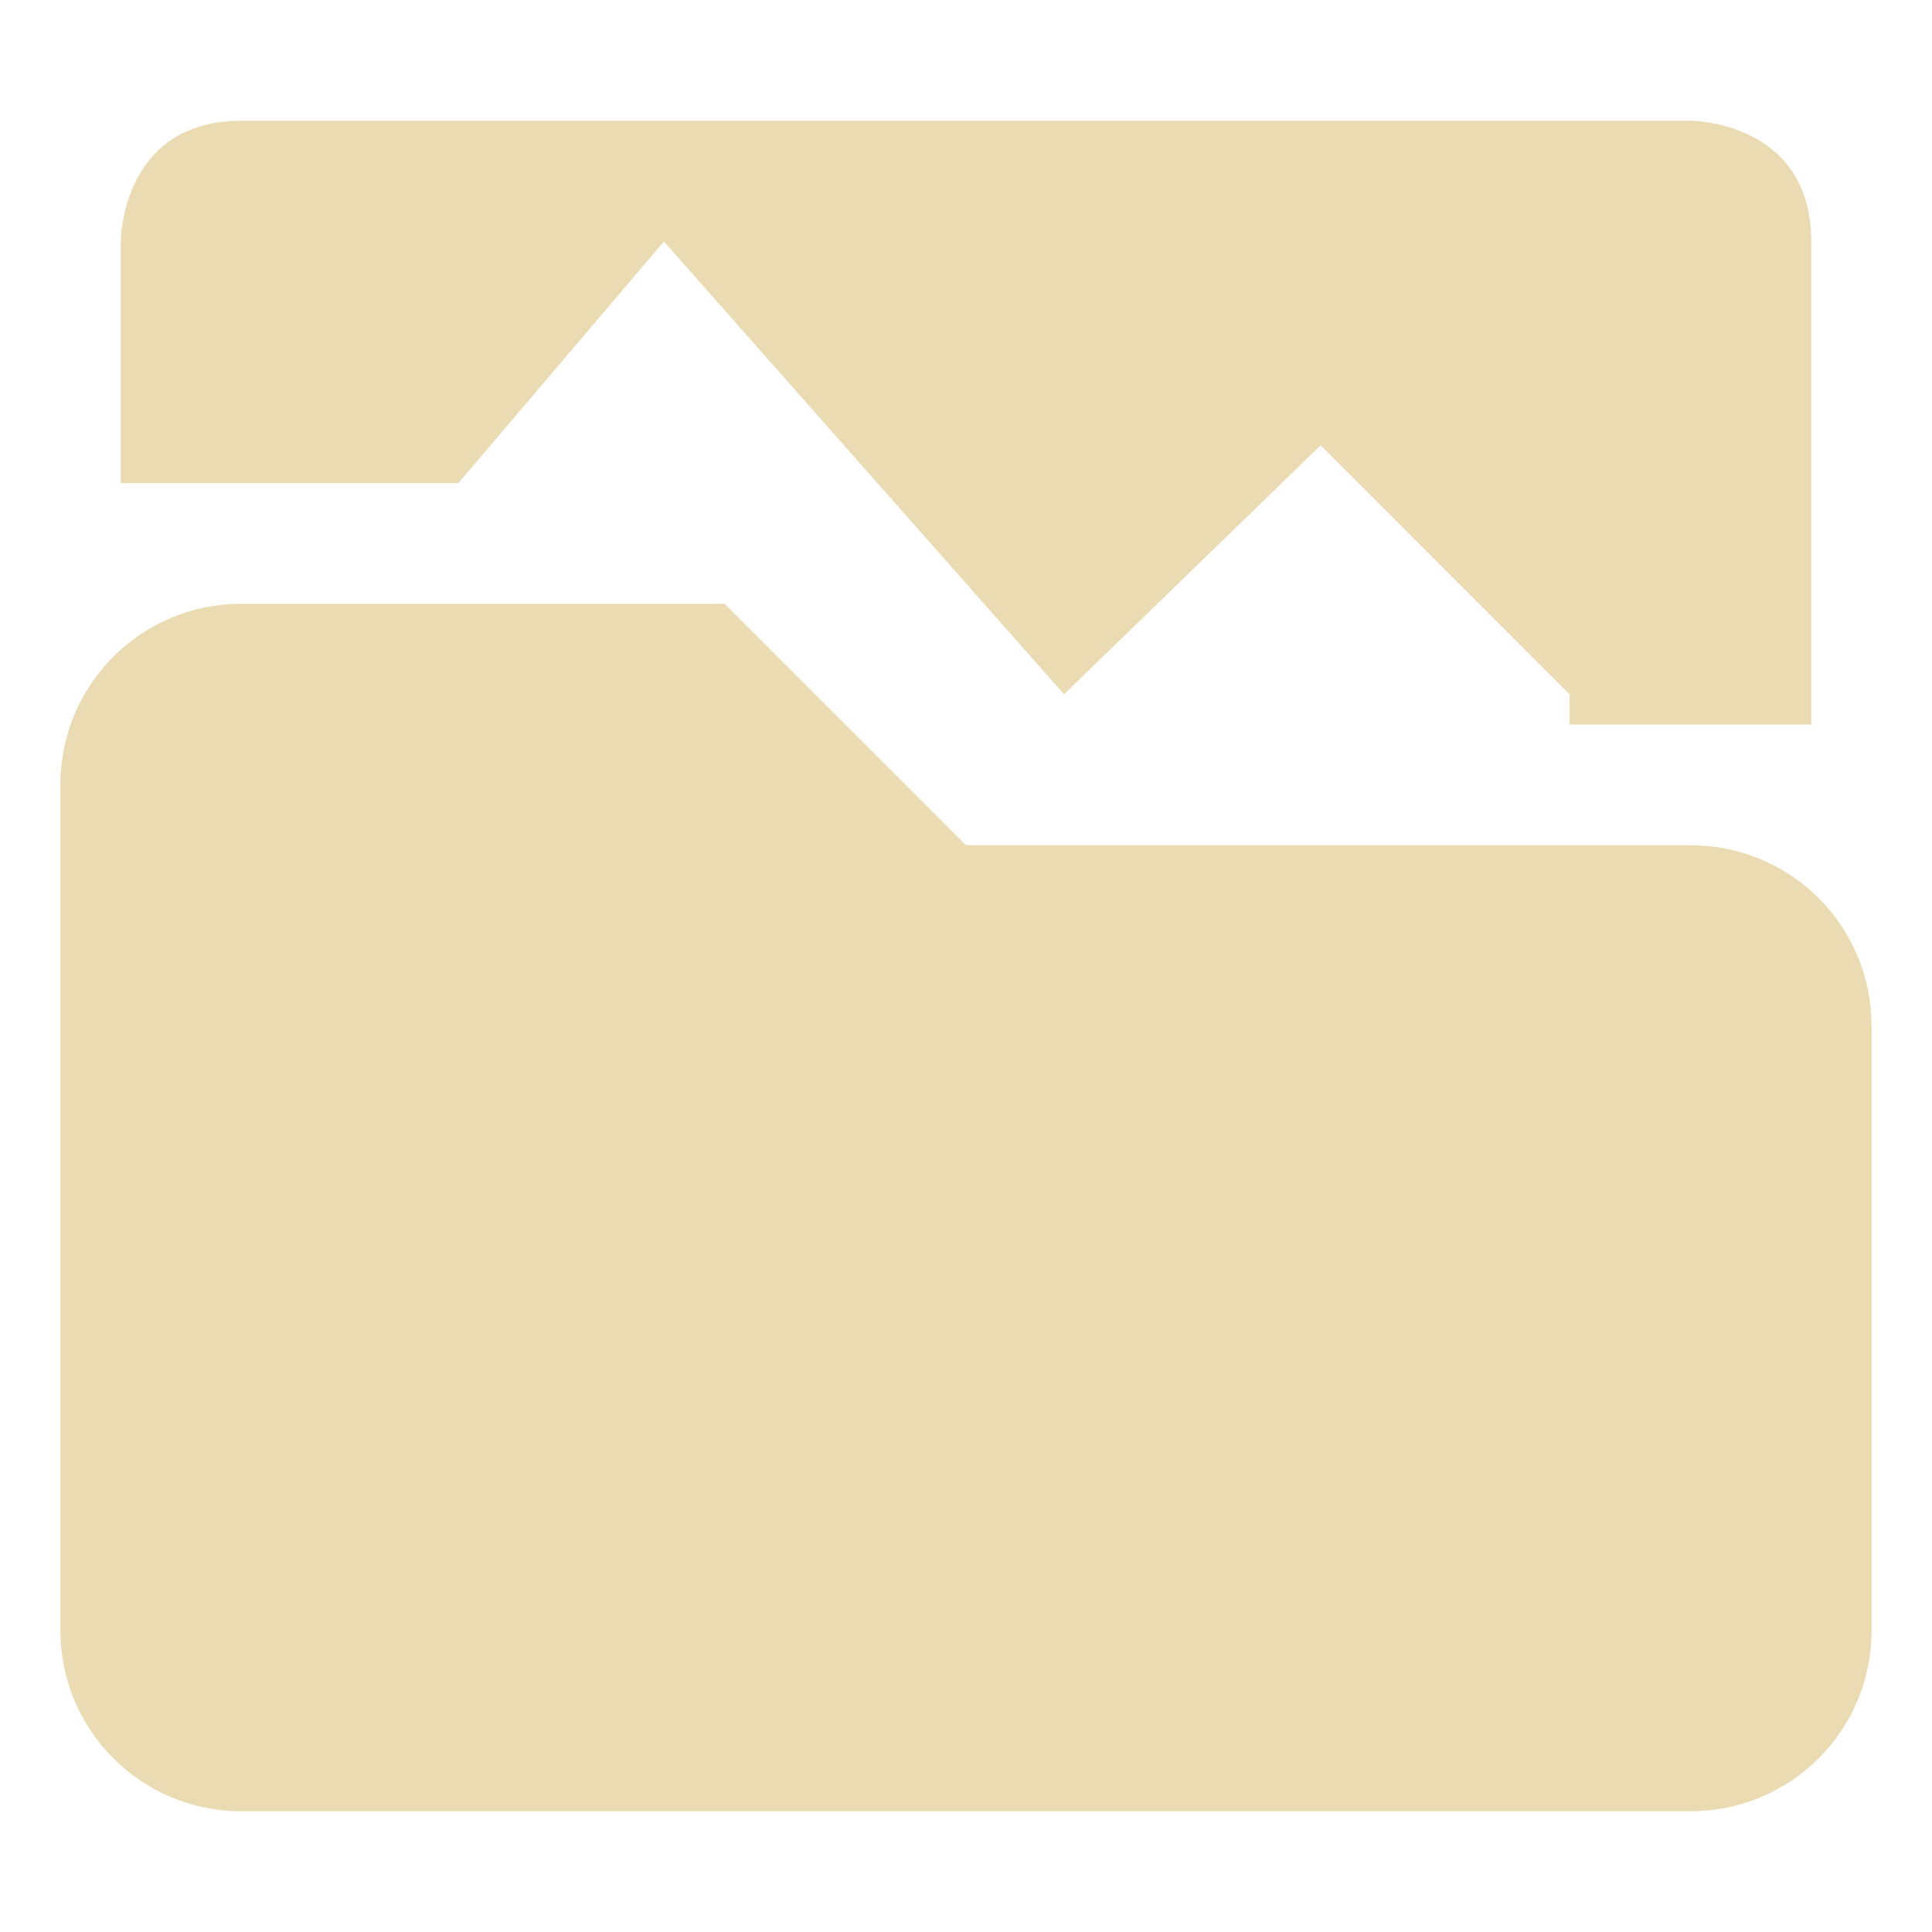
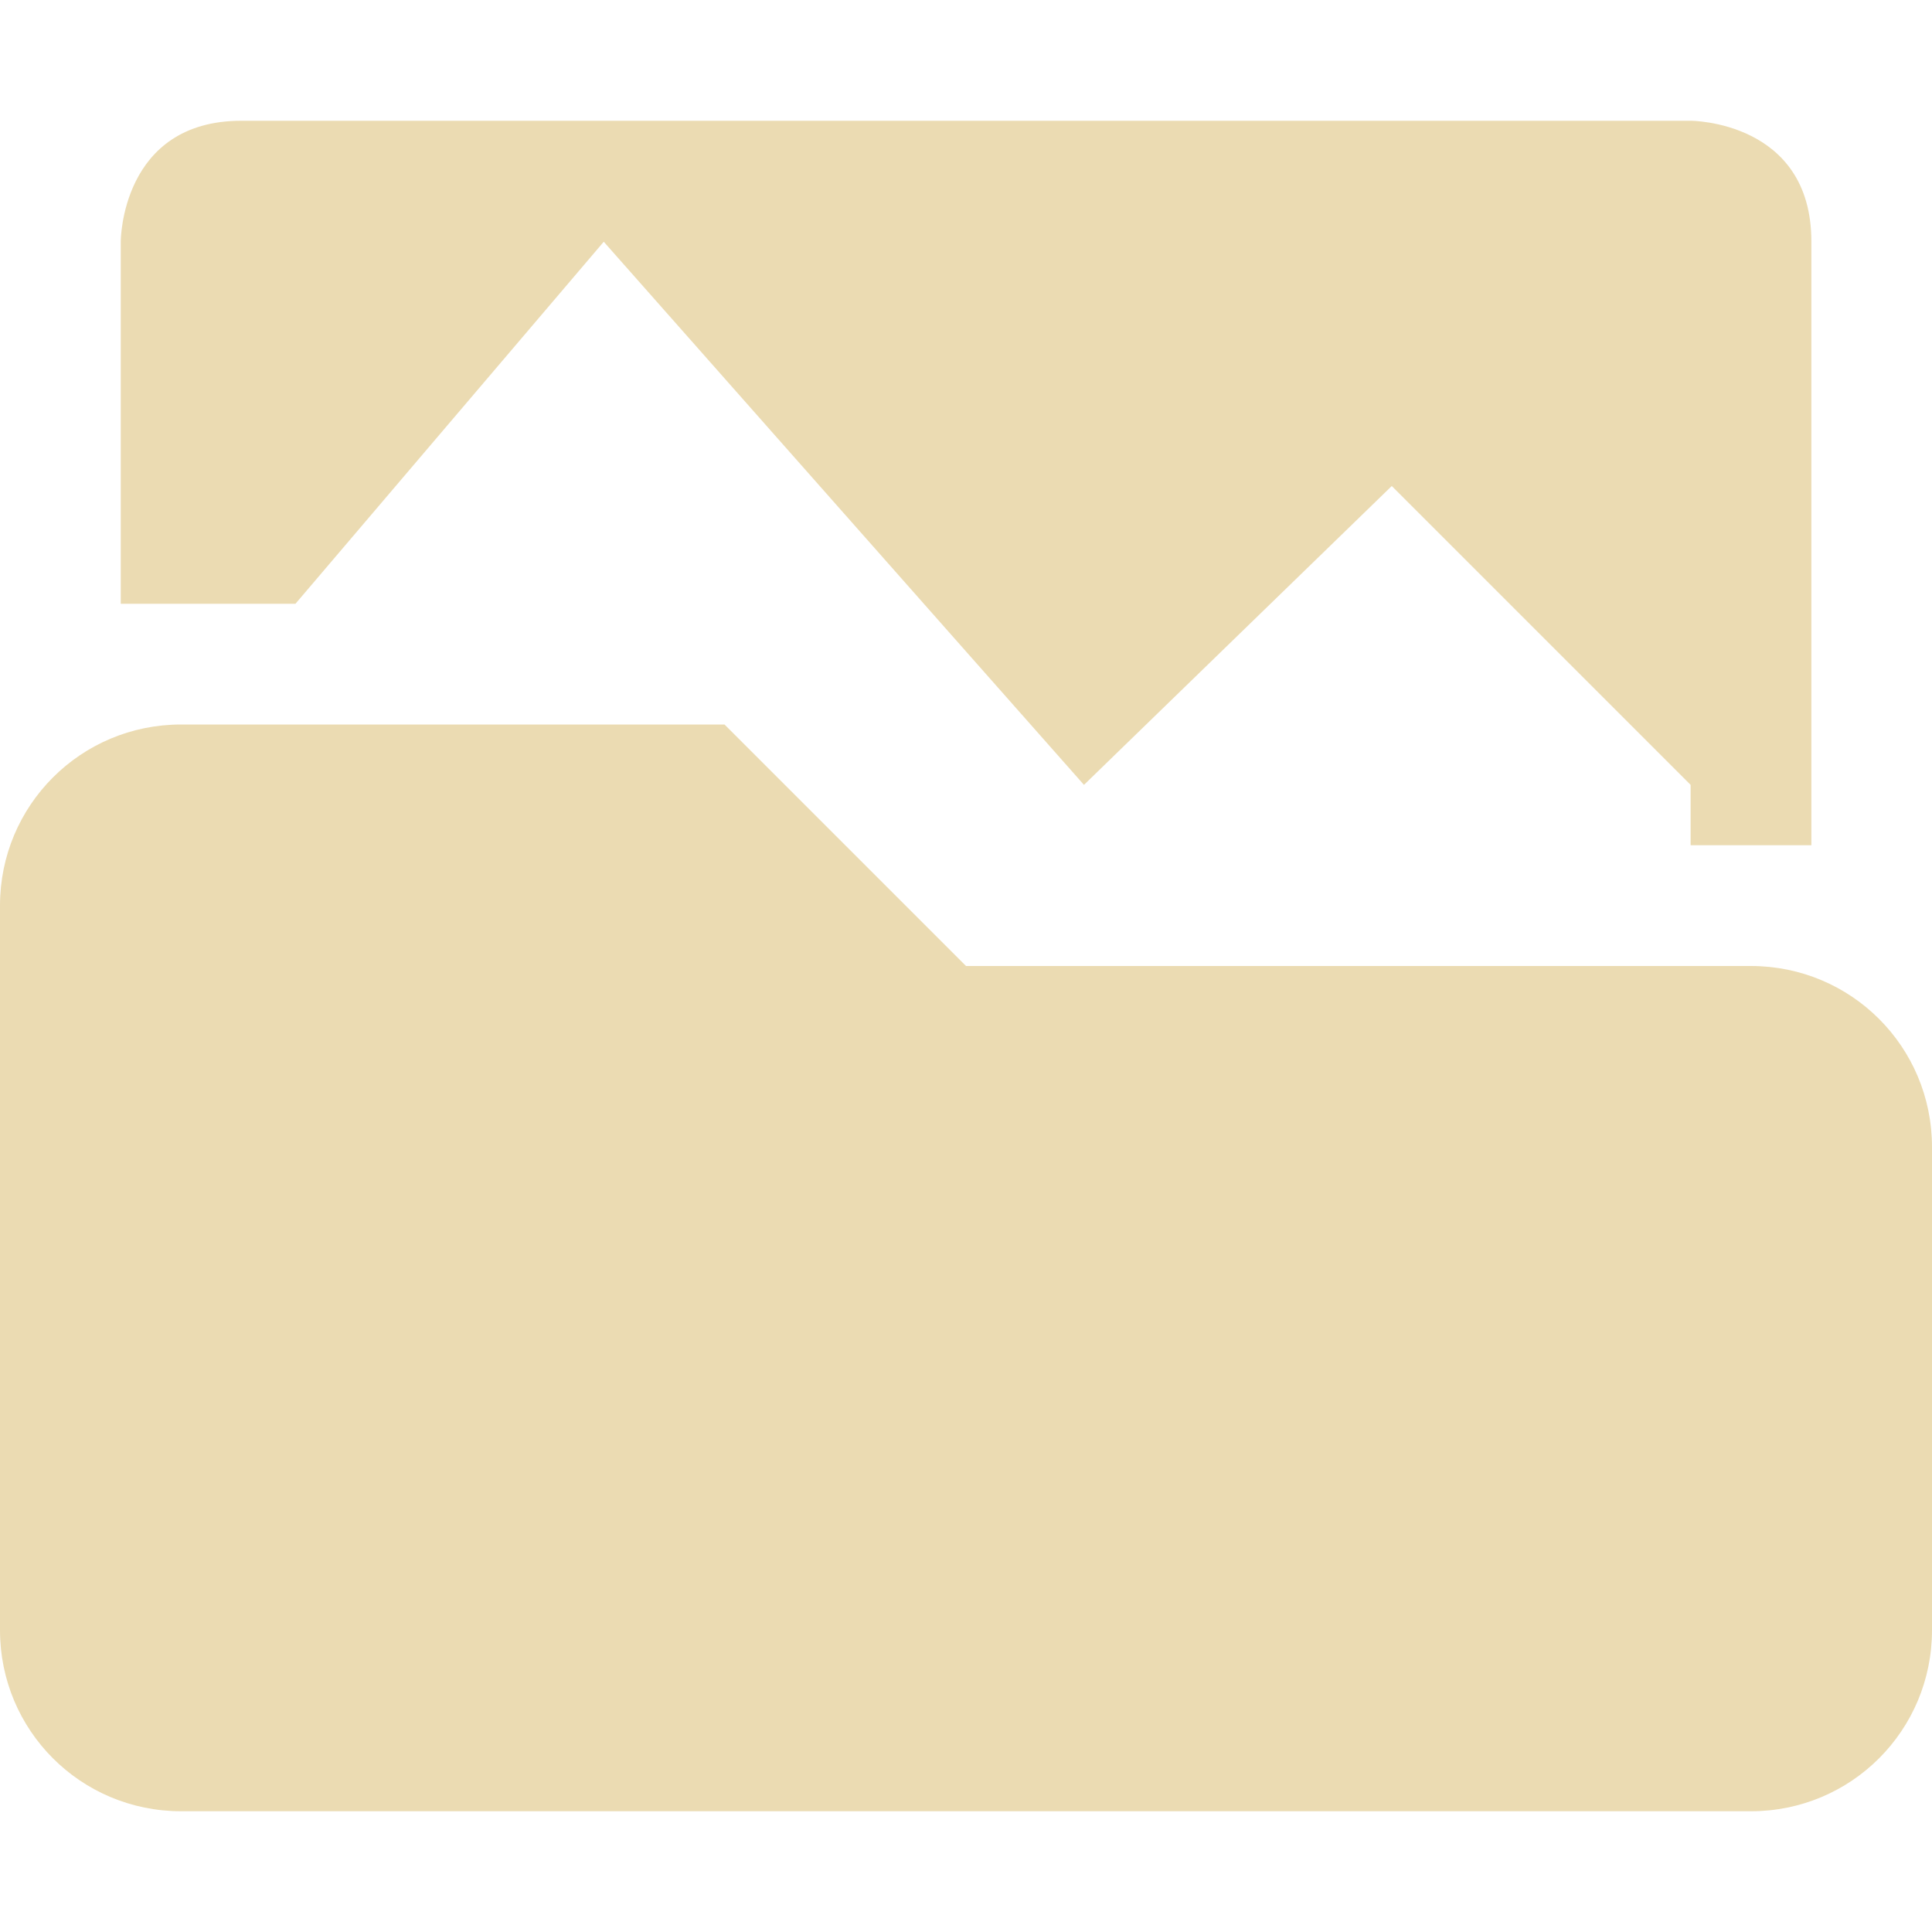
<svg xmlns="http://www.w3.org/2000/svg" width="16" height="16" version="1.1">
  <defs>
    <style id="current-color-scheme" type="text/css">.ColorScheme-Text { color:#ebdbb2; } .ColorScheme-Highlight { color:#458588; }</style>
  </defs>
-   <path class="ColorScheme-Text" d="m2 5c-0.831 0-1.5 0.669-1.5 1.5v7c0 0.831 0.669 1.5 1.5 1.5h12c0.831 0 1.5-0.669 1.5-1.5v-5c0-0.831-0.669-1.5-1.5-1.5h-6l-2-2zm0-4c-1 0-1 1-1 1v2h2.797l1.701-2 3.314 3.75 2.125-2.062 2.061 2.062v0.25h2.002v-4c0-1-1-1-1-1z" fill="currentColor" />
+   <path class="ColorScheme-Text" d="m2 1c-1 0-1 1-1 1v3h1.447l2.553-2.998 3.977 4.498 2.549-2.475 2.475 2.475v0.5h1v-5c0-1-1-1-1-1zm-0.5 5c-0.831 0-1.5 0.669-1.5 1.5v6c0 0.831 0.669 1.5 1.5 1.5h13c0.831 0 1.5-0.669 1.5-1.5v-4c0-0.831-0.669-1.5-1.5-1.5h-6.5l-2-2z" fill="currentColor" />
</svg>
